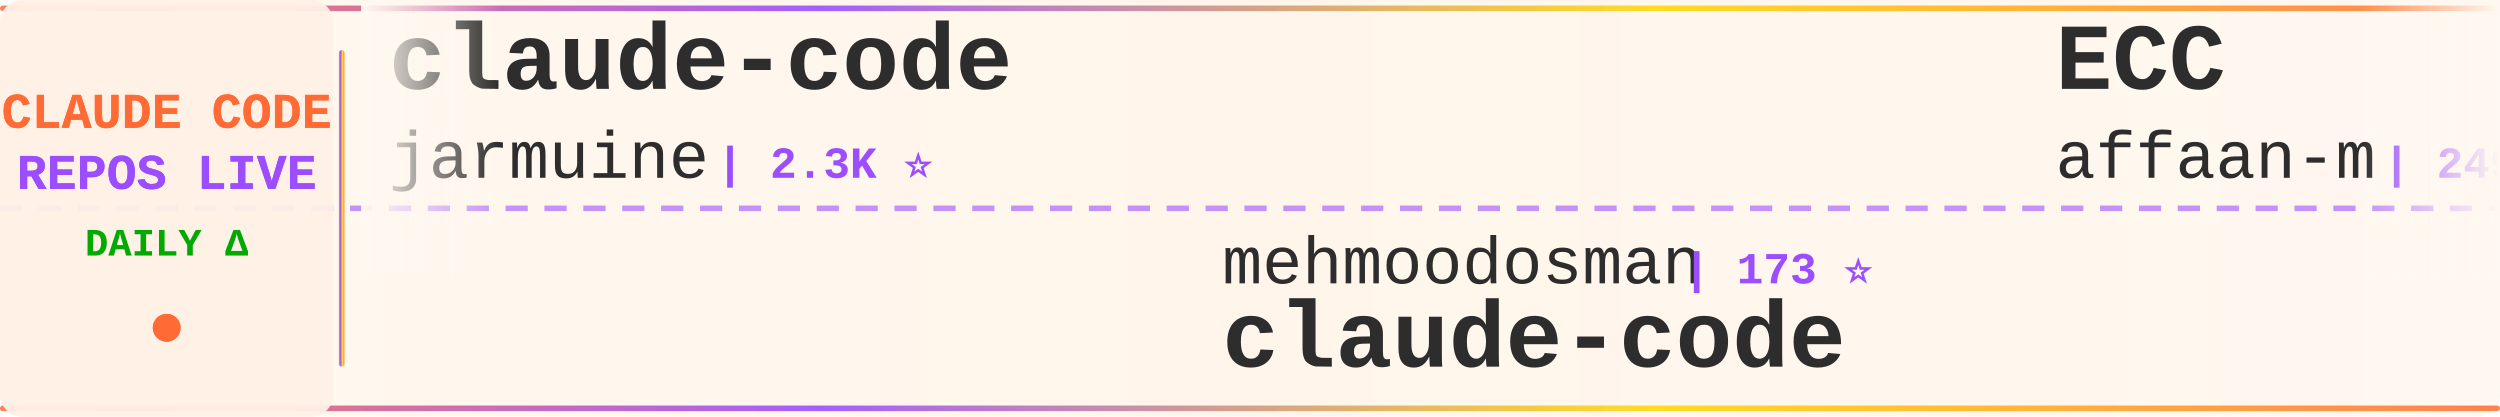
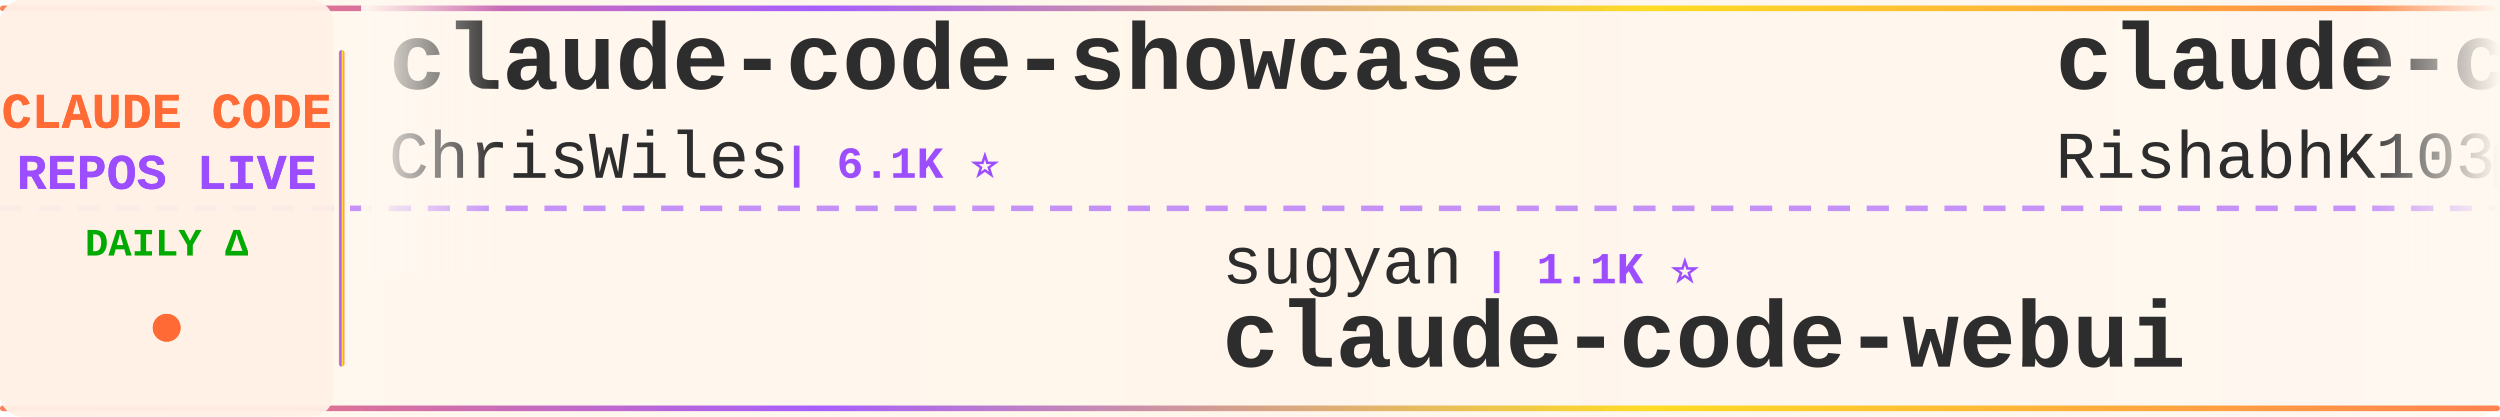
<svg xmlns="http://www.w3.org/2000/svg" width="900" height="150">
  <defs>
    <linearGradient id="tickerBg" x1="0%" y1="0%" x2="100%" y2="0%">
      <stop offset="0%" style="stop-color:#fff8f0;stop-opacity:0.98" />
      <stop offset="50%" style="stop-color:#fff5eb;stop-opacity:1" />
      <stop offset="100%" style="stop-color:#fff8f0;stop-opacity:0.98" />
    </linearGradient>
    <linearGradient id="borderGrad" x1="0%" y1="0%" x2="100%" y2="0%">
      <stop offset="0%" style="stop-color:#FF6B35;stop-opacity:0.85">
        <animate attributeName="stop-opacity" values="0.85;1;0.85" dur="2s" repeatCount="indefinite" />
      </stop>
      <stop offset="33%" style="stop-color:#9C4EFF;stop-opacity:0.9">
        <animate attributeName="stop-opacity" values="0.9;1;0.9" dur="2.2s" repeatCount="indefinite" />
      </stop>
      <stop offset="66%" style="stop-color:#FFD700;stop-opacity:0.85">
        <animate attributeName="stop-opacity" values="0.85;1;0.85" dur="1.8s" repeatCount="indefinite" />
      </stop>
      <stop offset="100%" style="stop-color:#FF6B35;stop-opacity:0.85">
        <animate attributeName="stop-opacity" values="0.85;1;0.85" dur="2s" repeatCount="indefinite" />
      </stop>
    </linearGradient>
    <filter id="textGlow">
      <feGaussianBlur stdDeviation="0.15" result="coloredBlur" />
      <feMerge>
        <feMergeNode in="coloredBlur" />
        <feMergeNode in="SourceGraphic" />
      </feMerge>
    </filter>
    <filter id="metricGlow">
      <feGaussianBlur stdDeviation="0.2" result="coloredBlur" />
      <feMerge>
        <feMergeNode in="coloredBlur" />
        <feMergeNode in="SourceGraphic" />
      </feMerge>
    </filter>
    <linearGradient id="leftFade" x1="0%" y1="0%" x2="100%" y2="0%">
      <stop offset="0%" style="stop-color:#fff8f0;stop-opacity:1" />
      <stop offset="100%" style="stop-color:#fff8f0;stop-opacity:0" />
    </linearGradient>
    <linearGradient id="rightFade" x1="0%" y1="0%" x2="100%" y2="0%">
      <stop offset="0%" style="stop-color:#fff8f0;stop-opacity:0" />
      <stop offset="100%" style="stop-color:#fff8f0;stop-opacity:1" />
    </linearGradient>
  </defs>
  <rect width="900" height="150" fill="url(#tickerBg)" rx="8" />
  <rect x="0" y="2" width="900" height="2" fill="url(#borderGrad)" rx="1" />
  <rect x="0" y="146" width="900" height="2" fill="url(#borderGrad)" rx="1" />
  <line x1="0" y1="75" x2="900" y2="75" stroke="#9C4EFF" stroke-width="2" stroke-dasharray="8 6" opacity="0.6" />
  <rect x="0" y="0" width="120" height="150" fill="#fff0e6" opacity="0.95" rx="8" />
  <text x="60" y="46" font-family="'Courier New', monospace" font-size="18" font-weight="bold" fill="#FF6B35" text-anchor="middle" filter="url(#textGlow)">
    CLAUDE CODE
  </text>
  <text x="60" y="68" font-family="'Courier New', monospace" font-size="18" font-weight="bold" fill="#9C4EFF" text-anchor="middle" filter="url(#textGlow)">
    REPOS LIVE
  </text>
  <text x="60" y="92" font-family="'Courier New', monospace" font-size="14" font-weight="bold" fill="#00aa00" text-anchor="middle">
    DAILY Δ
  </text>
  <circle cx="60" cy="118" r="5" fill="#FF6B35" filter="url(#metricGlow)">
    <animate attributeName="r" values="4;6;4" dur="1.5s" repeatCount="indefinite" />
    <animate attributeName="opacity" values="0.6;1;0.6" dur="1.5s" repeatCount="indefinite" />
  </circle>
  <rect x="122" y="18" width="2" height="114" fill="url(#borderGrad)" rx="1" />
  <clipPath id="tickerClip">
    <rect x="130" y="0" width="770" height="150" />
  </clipPath>
  <g clip-path="url(#tickerClip)">
    <g id="tickerItems">
      <animateTransform attributeName="transform" attributeType="XML" type="translate" from="0 0" to="-3000 0" dur="54s" repeatCount="indefinite" />
      <g transform="translate(0, 0)">
-         <text x="140" y="32" font-family="'Courier New', monospace" font-size="34" font-weight="bold" fill="#2d2d2d">claude-code</text>
-         <text x="140" y="64" font-family="'Courier New', monospace" font-size="24" font-weight="normal" fill="#2d2d2d" opacity="1.0">jarmuine</text>
-         <text x="258" y="64" font-family="'Courier New', monospace" font-size="16" font-weight="bold" fill="#9C4EFF"> | 2.3K ⭐</text>
+         <text x="140" y="32" font-family="'Courier New', monospace" font-size="34" font-weight="bold" fill="#2d2d2d">claude-code-showcase</text>
+         <text x="140" y="64" font-family="'Courier New', monospace" font-size="24" font-weight="normal" fill="#2d2d2d" opacity="1.0">ChrisWiles</text>
+         <text x="282" y="64" font-family="'Courier New', monospace" font-size="16" font-weight="bold" fill="#9C4EFF"> | 6.1K ⭐</text>
      </g>
      <g transform="translate(300, 0)">
-         <text x="140" y="102" font-family="'Courier New', monospace" font-size="24" font-weight="normal" fill="#2d2d2d" opacity="1.0">mehmoodosman</text>
-         <text x="306" y="102" font-family="'Courier New', monospace" font-size="16" font-weight="bold" fill="#9C4EFF"> | 173 ⭐</text>
+         <text x="140" y="102" font-family="'Courier New', monospace" font-size="24" font-weight="normal" fill="#2d2d2d" opacity="1.0">sugyan</text>
+         <text x="234" y="102" font-family="'Courier New', monospace" font-size="16" font-weight="bold" fill="#9C4EFF"> | 1.1K ⭐</text>
+         <text x="140" y="132" font-family="'Courier New', monospace" font-size="34" font-weight="bold" fill="#2d2d2d">claude-code-webui</text>
+       </g>
+       <g transform="translate(600, 0)">
+         <text x="140" y="32" font-family="'Courier New', monospace" font-size="34" font-weight="bold" fill="#2d2d2d">claude-code</text>
+         <text x="140" y="64" font-family="'Courier New', monospace" font-size="24" font-weight="normal" fill="#2d2d2d" opacity="1.0">RishabhK103</text>
+         <text x="294" y="64" font-family="'Courier New', monospace" font-size="16" font-weight="bold" fill="#9C4EFF"> | 104 ⭐ -1</text>
+       </g>
+       <g transform="translate(900, 0)">
+         <text x="140" y="102" font-family="'Courier New', monospace" font-size="24" font-weight="normal" fill="#2d2d2d" opacity="1.0">1rgs</text>
+         <text x="210" y="102" font-family="'Courier New', monospace" font-size="16" font-weight="bold" fill="#9C4EFF"> | 3.7K ⭐</text>
+         <text x="140" y="132" font-family="'Courier New', monospace" font-size="34" font-weight="bold" fill="#2d2d2d">claude-code-proxy</text>
+       </g>
+       <g transform="translate(1200, 0)">
+         <text x="140" y="32" font-family="'Courier New', monospace" font-size="34" font-weight="bold" fill="#2d2d2d">pi-vs-claude-code</text>
+         <text x="140" y="64" font-family="'Courier New', monospace" font-size="24" font-weight="normal" fill="#2d2d2d" opacity="1.0">disler</text>
+         <text x="234" y="64" font-family="'Courier New', monospace" font-size="16" font-weight="bold" fill="#9C4EFF"> | 1.7K ⭐ +1</text>
+       </g>
+       <g transform="translate(1500, 0)">
+         <text x="140" y="102" font-family="'Courier New', monospace" font-size="24" font-weight="normal" fill="#2d2d2d" opacity="1.0">Chachamaru127</text>
+         <text x="318" y="102" font-family="'Courier New', monospace" font-size="16" font-weight="bold" fill="#9C4EFF"> | 3.1K ⭐ +1</text>
+         <text x="140" y="132" font-family="'Courier New', monospace" font-size="34" font-weight="bold" fill="#2d2d2d">claude-code-harness</text>
+       </g>
+       <g transform="translate(1800, 0)">
+         <text x="140" y="32" font-family="'Courier New', monospace" font-size="34" font-weight="bold" fill="#2d2d2d">claude-code-security-rev...</text>
+         <text x="140" y="64" font-family="'Courier New', monospace" font-size="24" font-weight="normal" fill="#2d2d2d" opacity="1.0">anthropics</text>
+         <text x="282" y="64" font-family="'Courier New', monospace" font-size="16" font-weight="bold" fill="#9C4EFF"> | 6.2K ⭐ +3</text>
+       </g>
+       <g transform="translate(2100, 0)">
+         <text x="140" y="102" font-family="'Courier New', monospace" font-size="24" font-weight="normal" fill="#2d2d2d" opacity="1.0">ochamber</text>
+         <text x="258" y="102" font-family="'Courier New', monospace" font-size="16" font-weight="bold" fill="#9C4EFF"> | 1 ⭐</text>
        <text x="140" y="132" font-family="'Courier New', monospace" font-size="34" font-weight="bold" fill="#2d2d2d">claude-code</text>
      </g>
-       <g transform="translate(600, 0)">
-         <text x="140" y="32" font-family="'Courier New', monospace" font-size="34" font-weight="bold" fill="#2d2d2d">ECC</text>
-         <text x="140" y="64" font-family="'Courier New', monospace" font-size="24" font-weight="normal" fill="#2d2d2d" opacity="1.0">affaan-m</text>
-         <text x="258" y="64" font-family="'Courier New', monospace" font-size="16" font-weight="bold" fill="#9C4EFF"> | 249.2K ⭐ +344</text>
-       </g>
-       <g transform="translate(900, 0)">
-         <text x="140" y="102" font-family="'Courier New', monospace" font-size="24" font-weight="normal" fill="#2d2d2d" opacity="1.0">tanbiralam</text>
-         <text x="282" y="102" font-family="'Courier New', monospace" font-size="16" font-weight="bold" fill="#9C4EFF"> | 2.2K ⭐</text>
-         <text x="140" y="132" font-family="'Courier New', monospace" font-size="34" font-weight="bold" fill="#2d2d2d">claude-code</text>
-       </g>
-       <g transform="translate(1200, 0)">
-         <text x="140" y="32" font-family="'Courier New', monospace" font-size="34" font-weight="bold" fill="#2d2d2d">oh-my-claudecode</text>
-         <text x="140" y="64" font-family="'Courier New', monospace" font-size="24" font-weight="normal" fill="#2d2d2d" opacity="1.0">Yeachan-Heo</text>
-         <text x="294" y="64" font-family="'Courier New', monospace" font-size="16" font-weight="bold" fill="#9C4EFF"> | 39.0K ⭐</text>
-       </g>
-       <g transform="translate(1500, 0)">
-         <text x="140" y="102" font-family="'Courier New', monospace" font-size="24" font-weight="normal" fill="#2d2d2d" opacity="1.0">LING71671</text>
-         <text x="270" y="102" font-family="'Courier New', monospace" font-size="16" font-weight="bold" fill="#9C4EFF"> | 945 ⭐</text>
-         <text x="140" y="132" font-family="'Courier New', monospace" font-size="34" font-weight="bold" fill="#2d2d2d">Open-ClaudeCode</text>
-       </g>
-       <g transform="translate(1800, 0)">
-         <text x="140" y="32" font-family="'Courier New', monospace" font-size="34" font-weight="bold" fill="#2d2d2d">skills</text>
-         <text x="140" y="64" font-family="'Courier New', monospace" font-size="24" font-weight="normal" fill="#2d2d2d" opacity="1.0">anthropics</text>
-         <text x="282" y="64" font-family="'Courier New', monospace" font-size="16" font-weight="bold" fill="#9C4EFF"> | 174.4K ⭐ +84</text>
-       </g>
-       <g transform="translate(2100, 0)">
-         <text x="140" y="102" font-family="'Courier New', monospace" font-size="24" font-weight="normal" fill="#2d2d2d" opacity="1.0">frankbria</text>
-         <text x="270" y="102" font-family="'Courier New', monospace" font-size="16" font-weight="bold" fill="#9C4EFF"> | 9.6K ⭐</text>
-         <text x="140" y="132" font-family="'Courier New', monospace" font-size="34" font-weight="bold" fill="#2d2d2d">ralph-claude-code</text>
-       </g>
      <g transform="translate(2400, 0)">
-         <text x="140" y="32" font-family="'Courier New', monospace" font-size="34" font-weight="bold" fill="#2d2d2d">claude-code-security-rev...</text>
-         <text x="140" y="64" font-family="'Courier New', monospace" font-size="24" font-weight="normal" fill="#2d2d2d" opacity="1.0">anthropics</text>
-         <text x="282" y="64" font-family="'Courier New', monospace" font-size="16" font-weight="bold" fill="#9C4EFF"> | 6.2K ⭐</text>
+         <text x="140" y="32" font-family="'Courier New', monospace" font-size="34" font-weight="bold" fill="#2d2d2d">edmunds-claude-code</text>
+         <text x="140" y="64" font-family="'Courier New', monospace" font-size="24" font-weight="normal" fill="#2d2d2d" opacity="1.0">edmund-io</text>
+         <text x="270" y="64" font-family="'Courier New', monospace" font-size="16" font-weight="bold" fill="#9C4EFF"> | 1.5K ⭐</text>
      </g>
      <g transform="translate(2700, 0)">
-         <text x="140" y="102" font-family="'Courier New', monospace" font-size="24" font-weight="normal" fill="#2d2d2d" opacity="1.0">VoltAgent</text>
-         <text x="270" y="102" font-family="'Courier New', monospace" font-size="16" font-weight="bold" fill="#9C4EFF"> | 24.9K ⭐ +7</text>
-         <text x="140" y="132" font-family="'Courier New', monospace" font-size="34" font-weight="bold" fill="#2d2d2d">awesome-claude-code-suba...</text>
+         <text x="140" y="102" font-family="'Courier New', monospace" font-size="24" font-weight="normal" fill="#2d2d2d" opacity="1.0">lorryjovens-hub</text>
+         <text x="342" y="102" font-family="'Courier New', monospace" font-size="16" font-weight="bold" fill="#9C4EFF"> | 1.7K ⭐ -1</text>
+         <text x="140" y="132" font-family="'Courier New', monospace" font-size="34" font-weight="bold" fill="#2d2d2d">claude-code-rust</text>
      </g>
      <g transform="translate(3000, 0)">
-         <text x="140" y="32" font-family="'Courier New', monospace" font-size="34" font-weight="bold" fill="#2d2d2d">claude-code</text>
-         <text x="140" y="64" font-family="'Courier New', monospace" font-size="24" font-weight="normal" fill="#2d2d2d" opacity="1.0">jarmuine</text>
-         <text x="258" y="64" font-family="'Courier New', monospace" font-size="16" font-weight="bold" fill="#9C4EFF"> | 2.3K ⭐</text>
+         <text x="140" y="32" font-family="'Courier New', monospace" font-size="34" font-weight="bold" fill="#2d2d2d">claude-code-showcase</text>
+         <text x="140" y="64" font-family="'Courier New', monospace" font-size="24" font-weight="normal" fill="#2d2d2d" opacity="1.0">ChrisWiles</text>
+         <text x="282" y="64" font-family="'Courier New', monospace" font-size="16" font-weight="bold" fill="#9C4EFF"> | 6.1K ⭐</text>
      </g>
      <g transform="translate(3300, 0)">
-         <text x="140" y="102" font-family="'Courier New', monospace" font-size="24" font-weight="normal" fill="#2d2d2d" opacity="1.0">mehmoodosman</text>
-         <text x="306" y="102" font-family="'Courier New', monospace" font-size="16" font-weight="bold" fill="#9C4EFF"> | 173 ⭐</text>
-         <text x="140" y="132" font-family="'Courier New', monospace" font-size="34" font-weight="bold" fill="#2d2d2d">claude-code</text>
+         <text x="140" y="102" font-family="'Courier New', monospace" font-size="24" font-weight="normal" fill="#2d2d2d" opacity="1.0">sugyan</text>
+         <text x="234" y="102" font-family="'Courier New', monospace" font-size="16" font-weight="bold" fill="#9C4EFF"> | 1.1K ⭐</text>
+         <text x="140" y="132" font-family="'Courier New', monospace" font-size="34" font-weight="bold" fill="#2d2d2d">claude-code-webui</text>
      </g>
      <g transform="translate(3600, 0)">
-         <text x="140" y="32" font-family="'Courier New', monospace" font-size="34" font-weight="bold" fill="#2d2d2d">ECC</text>
-         <text x="140" y="64" font-family="'Courier New', monospace" font-size="24" font-weight="normal" fill="#2d2d2d" opacity="1.0">affaan-m</text>
-         <text x="258" y="64" font-family="'Courier New', monospace" font-size="16" font-weight="bold" fill="#9C4EFF"> | 249.2K ⭐ +344</text>
+         <text x="140" y="32" font-family="'Courier New', monospace" font-size="34" font-weight="bold" fill="#2d2d2d">claude-code</text>
+         <text x="140" y="64" font-family="'Courier New', monospace" font-size="24" font-weight="normal" fill="#2d2d2d" opacity="1.0">RishabhK103</text>
+         <text x="294" y="64" font-family="'Courier New', monospace" font-size="16" font-weight="bold" fill="#9C4EFF"> | 104 ⭐ -1</text>
      </g>
      <g transform="translate(3900, 0)">
-         <text x="140" y="102" font-family="'Courier New', monospace" font-size="24" font-weight="normal" fill="#2d2d2d" opacity="1.0">tanbiralam</text>
-         <text x="282" y="102" font-family="'Courier New', monospace" font-size="16" font-weight="bold" fill="#9C4EFF"> | 2.2K ⭐</text>
-         <text x="140" y="132" font-family="'Courier New', monospace" font-size="34" font-weight="bold" fill="#2d2d2d">claude-code</text>
+         <text x="140" y="102" font-family="'Courier New', monospace" font-size="24" font-weight="normal" fill="#2d2d2d" opacity="1.0">1rgs</text>
+         <text x="210" y="102" font-family="'Courier New', monospace" font-size="16" font-weight="bold" fill="#9C4EFF"> | 3.7K ⭐</text>
+         <text x="140" y="132" font-family="'Courier New', monospace" font-size="34" font-weight="bold" fill="#2d2d2d">claude-code-proxy</text>
      </g>
    </g>
  </g>
  <rect x="130" y="0" width="50" height="100" fill="url(#leftFade)" />
  <rect x="850" y="0" width="50" height="100" fill="url(#rightFade)" />
</svg>
